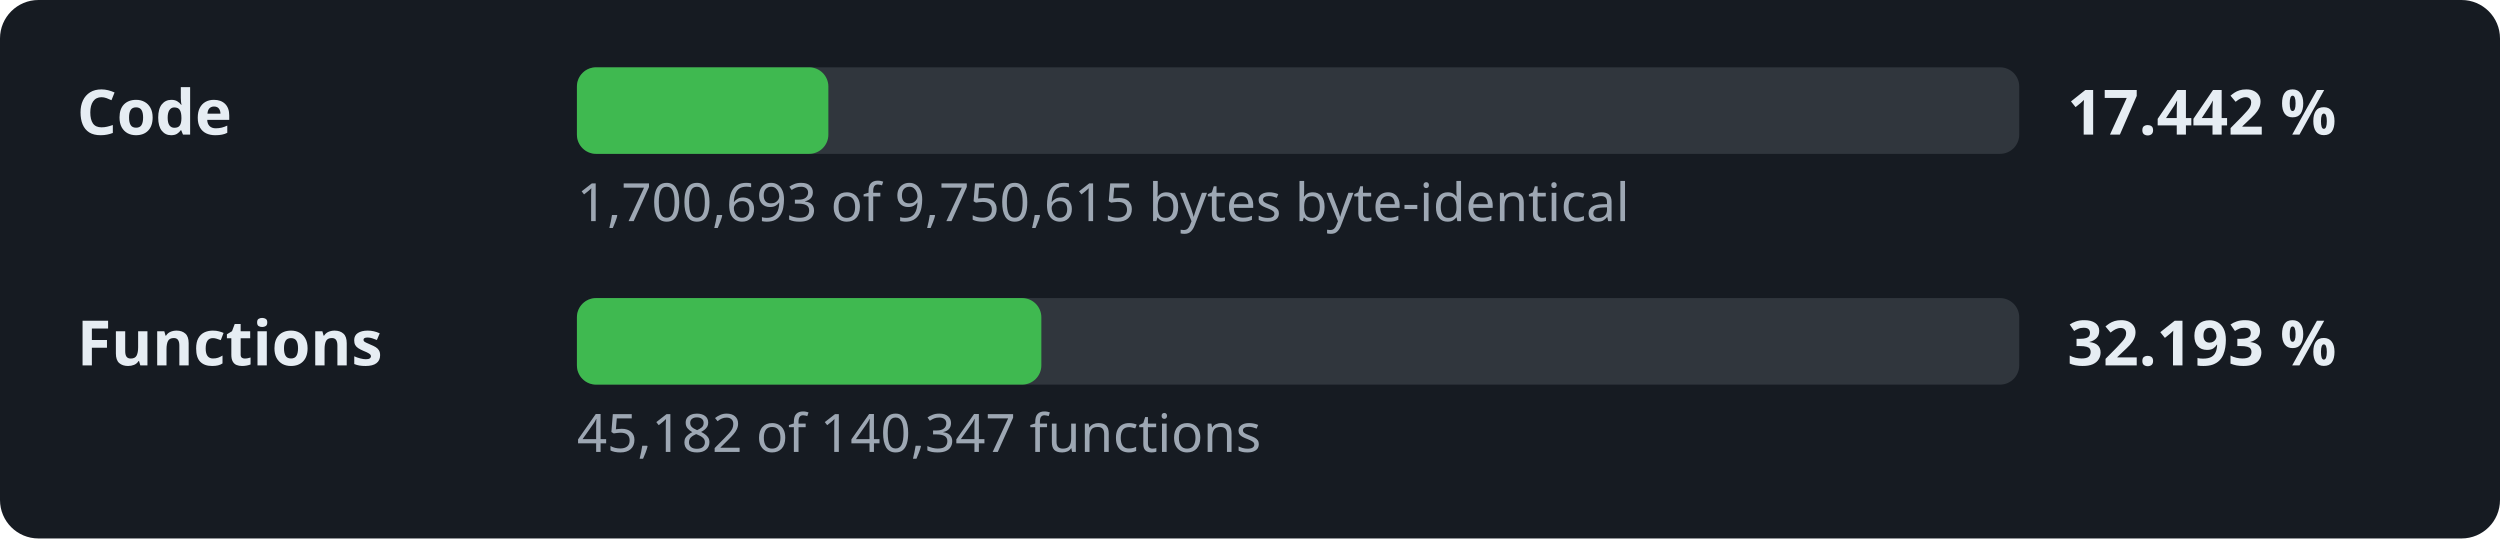
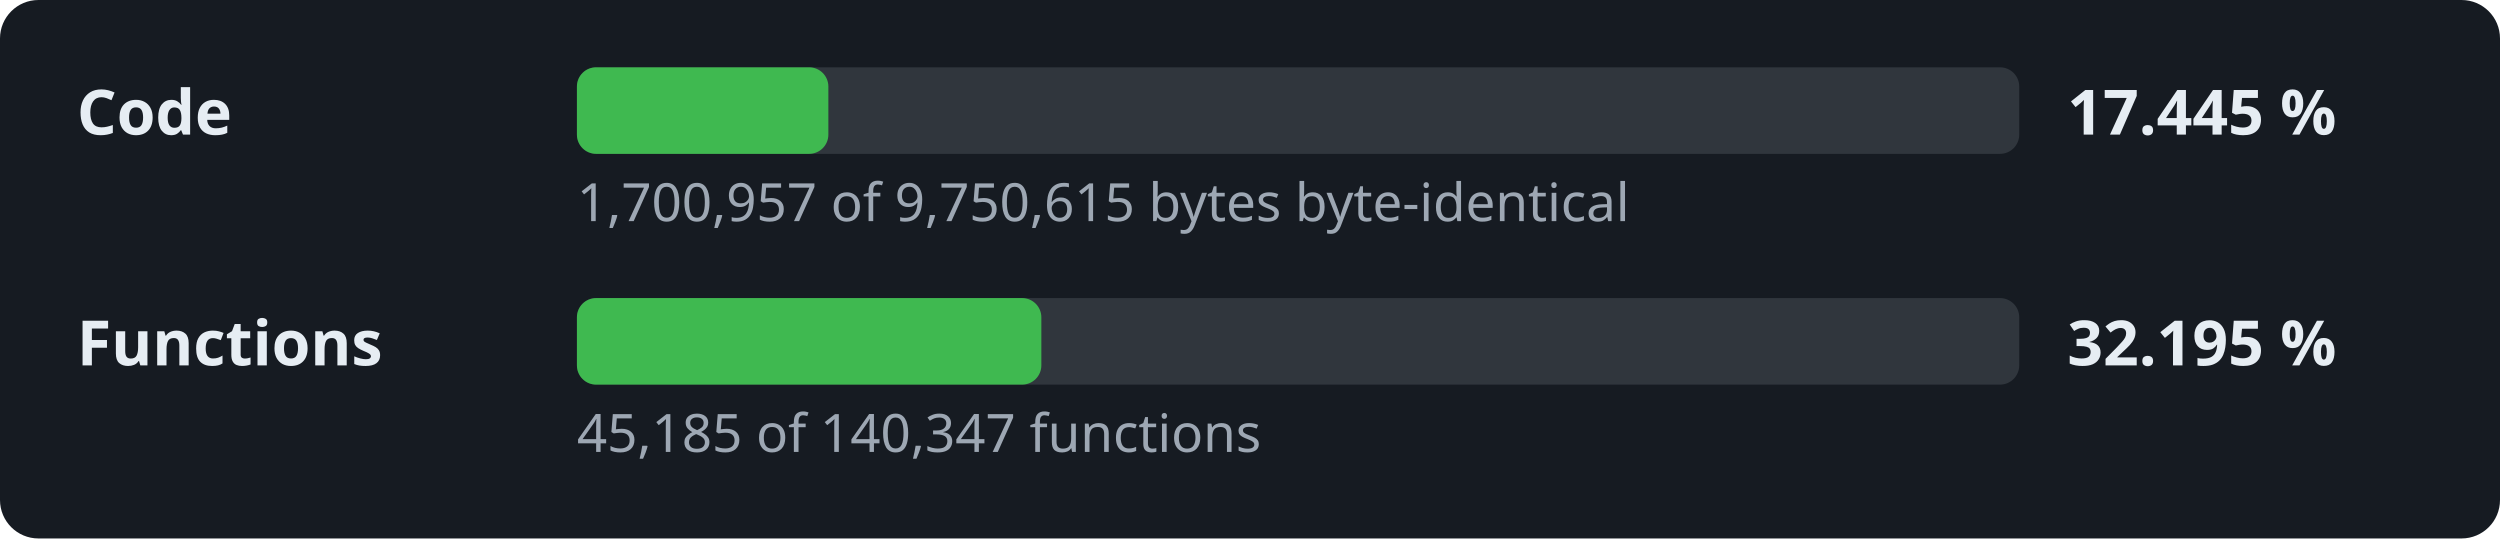
- <svg xmlns="http://www.w3.org/2000/svg" width="520" height="112" viewBox="0 0 520 112" role="img" aria-label="Decompilation progress: 17.442 % of the code">
+ <svg xmlns="http://www.w3.org/2000/svg" width="520" height="112" viewBox="0 0 520 112" role="img" aria-label="Decompilation progress: 17.445 % of the code">
  <style>.l,.v{font:600 13px sans-serif;fill:#e6edf3}.d{font:11px sans-serif;fill:#9da7b3}.t{fill:#30363d}.f{fill:#3fb950}</style>
  <rect width="520" height="112" rx="8" fill="#161b22" />
  <text x="16" y="28" class="l">Code</text>
  <rect x="120" y="14" width="300" height="18" rx="4" class="t" />
  <rect x="120" y="14" width="52.3" height="18" rx="4" class="f" />
-   <text x="430" y="28" class="v">17.442 %</text>
-   <text x="120" y="46" class="d">1,700,693 of 9,750,615 bytes byte-identical</text>
+   <text x="430" y="28" class="v">17.445 %</text>
+   <text x="120" y="46" class="d">1,700,957 of 9,750,615 bytes byte-identical</text>
  <text x="16" y="76" class="l">Functions</text>
  <rect x="120" y="62" width="300" height="18" rx="4" class="t" />
  <rect x="120" y="62" width="96.6" height="18" rx="4" class="f" />
-   <text x="430" y="76" class="v">32.193 %</text>
-   <text x="120" y="94" class="d">45,182 of 140,347 functions</text>
+   <text x="430" y="76" class="v">32.195 %</text>
+   <text x="120" y="94" class="d">45,185 of 140,347 functions</text>
</svg>
